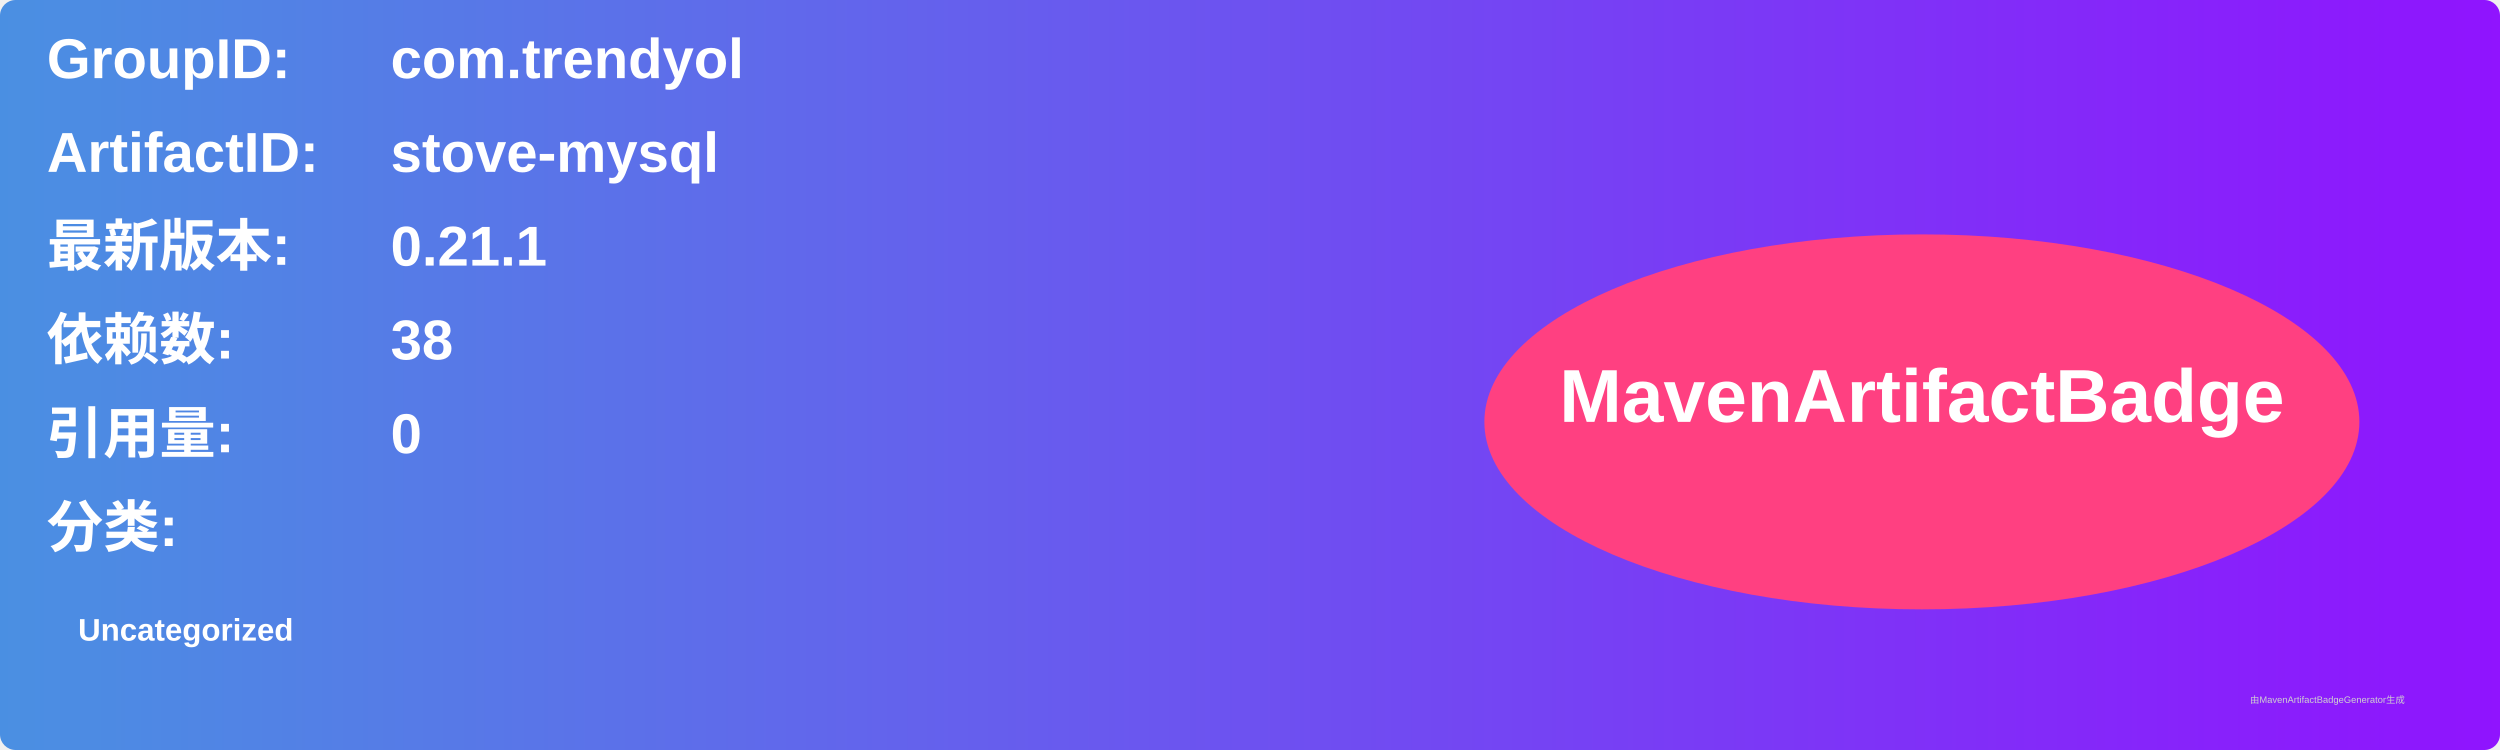
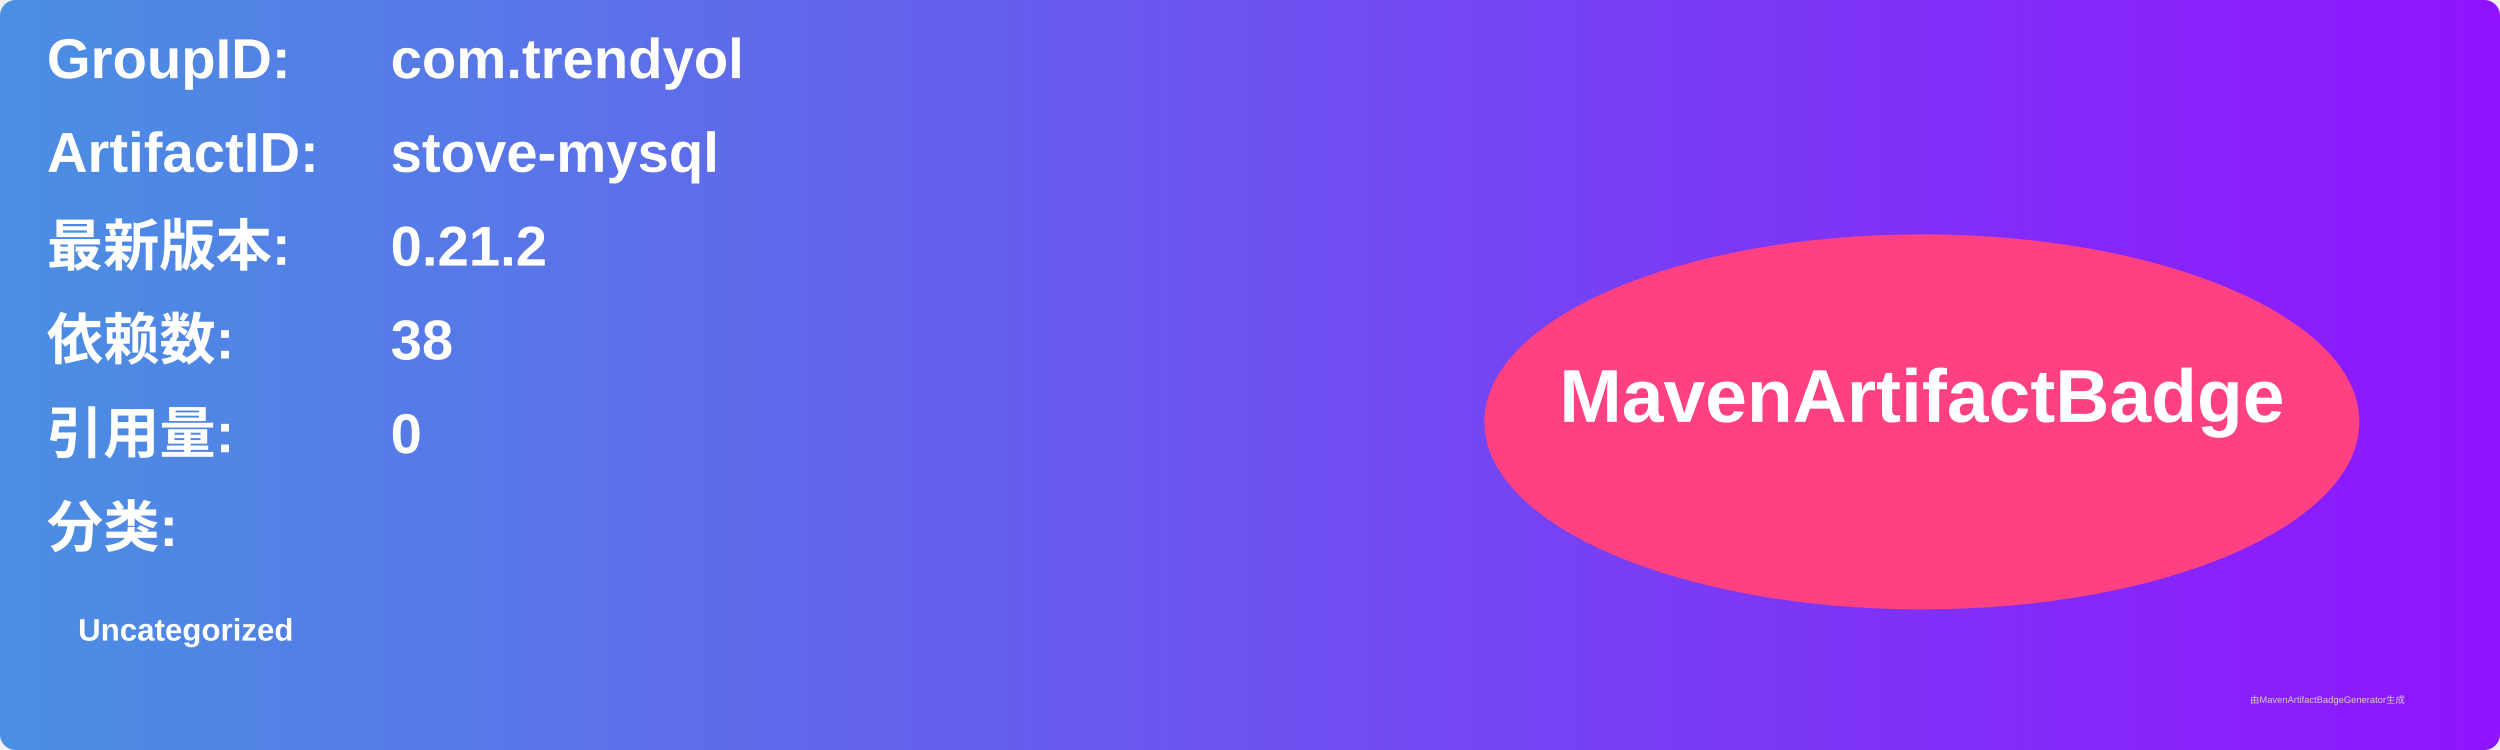
<svg xmlns="http://www.w3.org/2000/svg" width="800" height="240" viewBox="0 0 800 240">
  <linearGradient id="grad" x1="0%" y1="0%" x2="100%" y2="0%">
    <stop offset="0%" stop-color="#4a90e2" />
    <stop offset="100%" stop-color="#9013fe" />
  </linearGradient>
  <rect width="100%" height="100%" rx="5" ry="5" fill="url(#grad)" />
  <g transform="translate(15, 15)">
    <text x="0" y="10" font-family="Arial" font-size="18" fill="white" font-weight="bold" width="260">GroupID:</text>
    <text x="110" y="10" font-family="Arial" font-size="18" fill="white" font-weight="bold" width="460">com.trendyol</text>
    <text x="0" y="40" font-family="Arial" font-size="18" fill="white" font-weight="bold" width="260">ArtifactID:</text>
    <text x="110" y="40" font-family="Arial" font-size="18" fill="white" font-weight="bold" width="460">stove-mysql</text>
    <text x="0" y="70" font-family="Arial" font-size="18" fill="white" font-weight="bold">最新版本:</text>
    <text x="110" y="70" font-family="Arial" font-size="18" fill="white" font-weight="bold">
-       <tspan font-weight="bold">0.21.1</tspan>
+       <tspan font-weight="bold">0.21.2</tspan>
    </text>
    <text x="0" y="100" font-family="Arial" font-size="18" fill="white" font-weight="bold">依赖数: </text>
    <text x="110" y="100" font-family="Arial" font-size="18" fill="white">
      <tspan font-weight="bold">38</tspan>
    </text>
    <text x="0" y="130" font-family="Arial" font-size="18" fill="white" font-weight="bold">引用量: </text>
    <text x="110" y="130" font-family="Arial" font-size="18" fill="white">
      <tspan font-weight="bold">0</tspan>
    </text>
    <text x="0" y="160" font-family="Arial" font-size="18" fill="white" font-weight="bold">分类:</text>
    <text x="10" y="190" font-family="Arial" font-size="10" fill="white">
      <tspan font-weight="bold">Uncategorized</tspan>
    </text>
    <ellipse cx="600" cy="120" rx="140" ry="60" fill="#ff4081" />
    <text x="600" y="120" text-anchor="middle" font-family="Arial" font-size="24" fill="white" font-weight="bold">MavenArtifactBadge</text>
  </g>
  <text x="720" y="225" font-family="Arial" font-size="3" fill="#d0d0d0">由MavenArtifactBadgeGenerator生成</text>
</svg>
